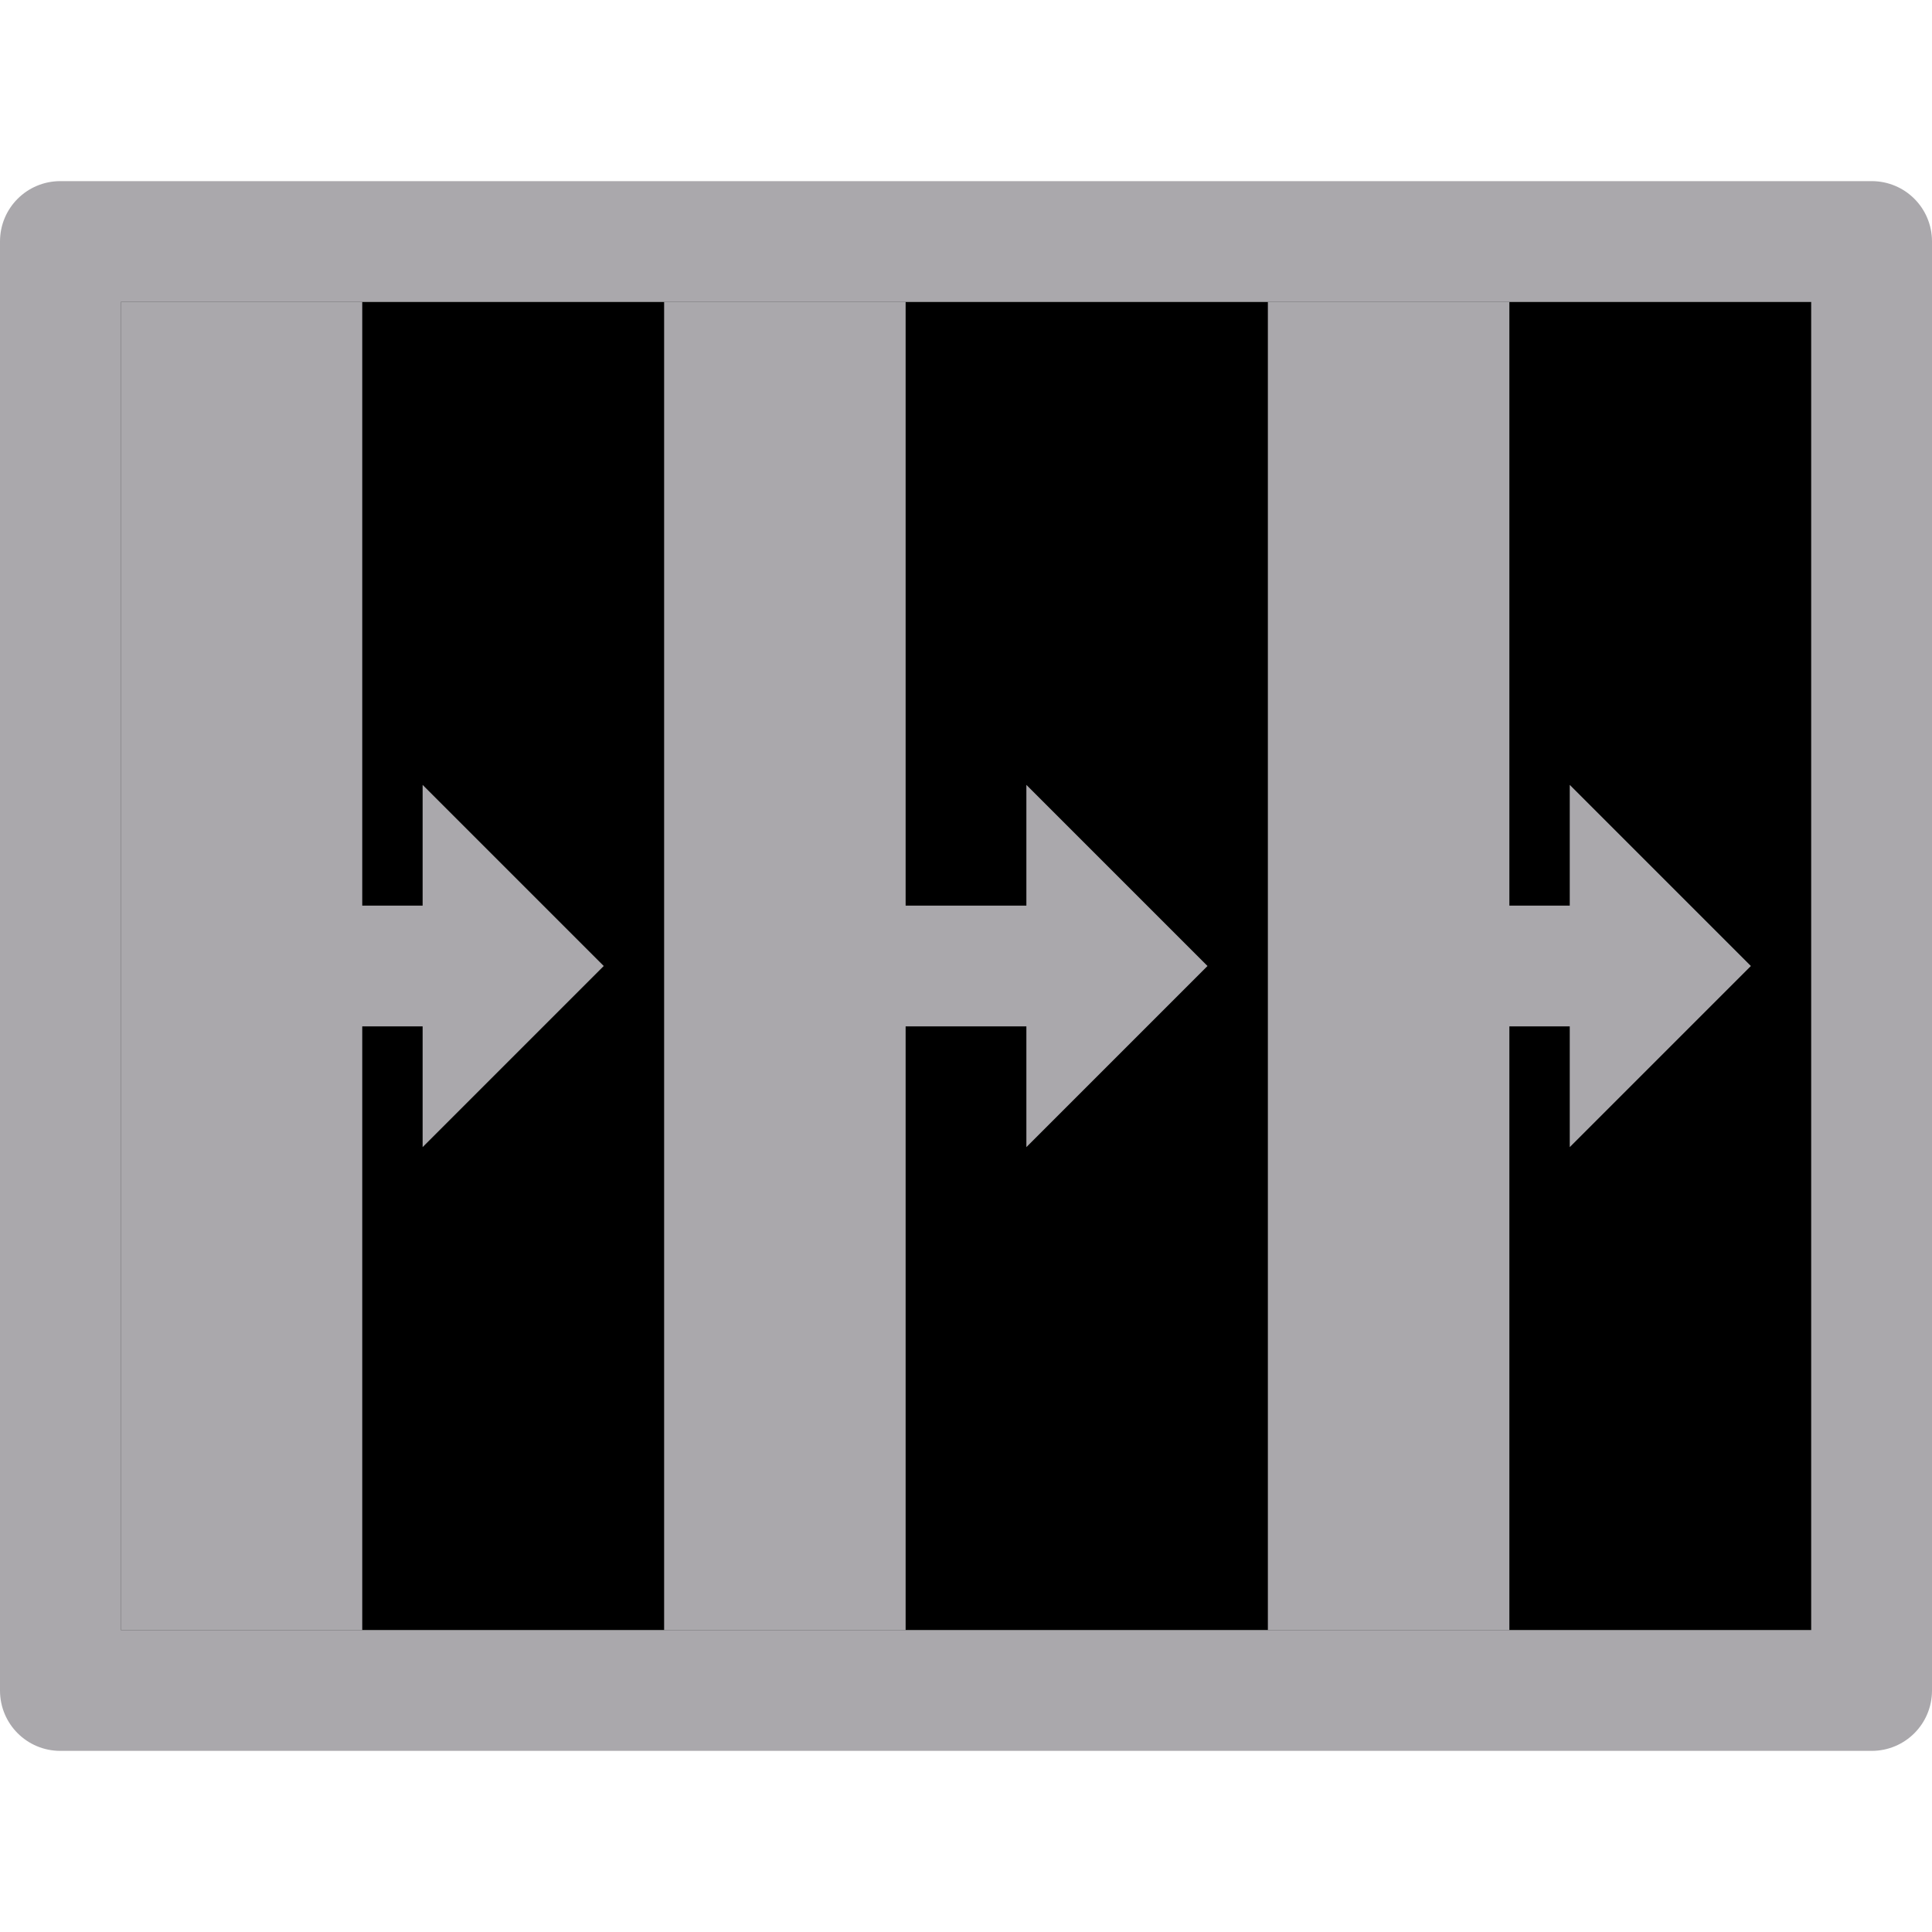
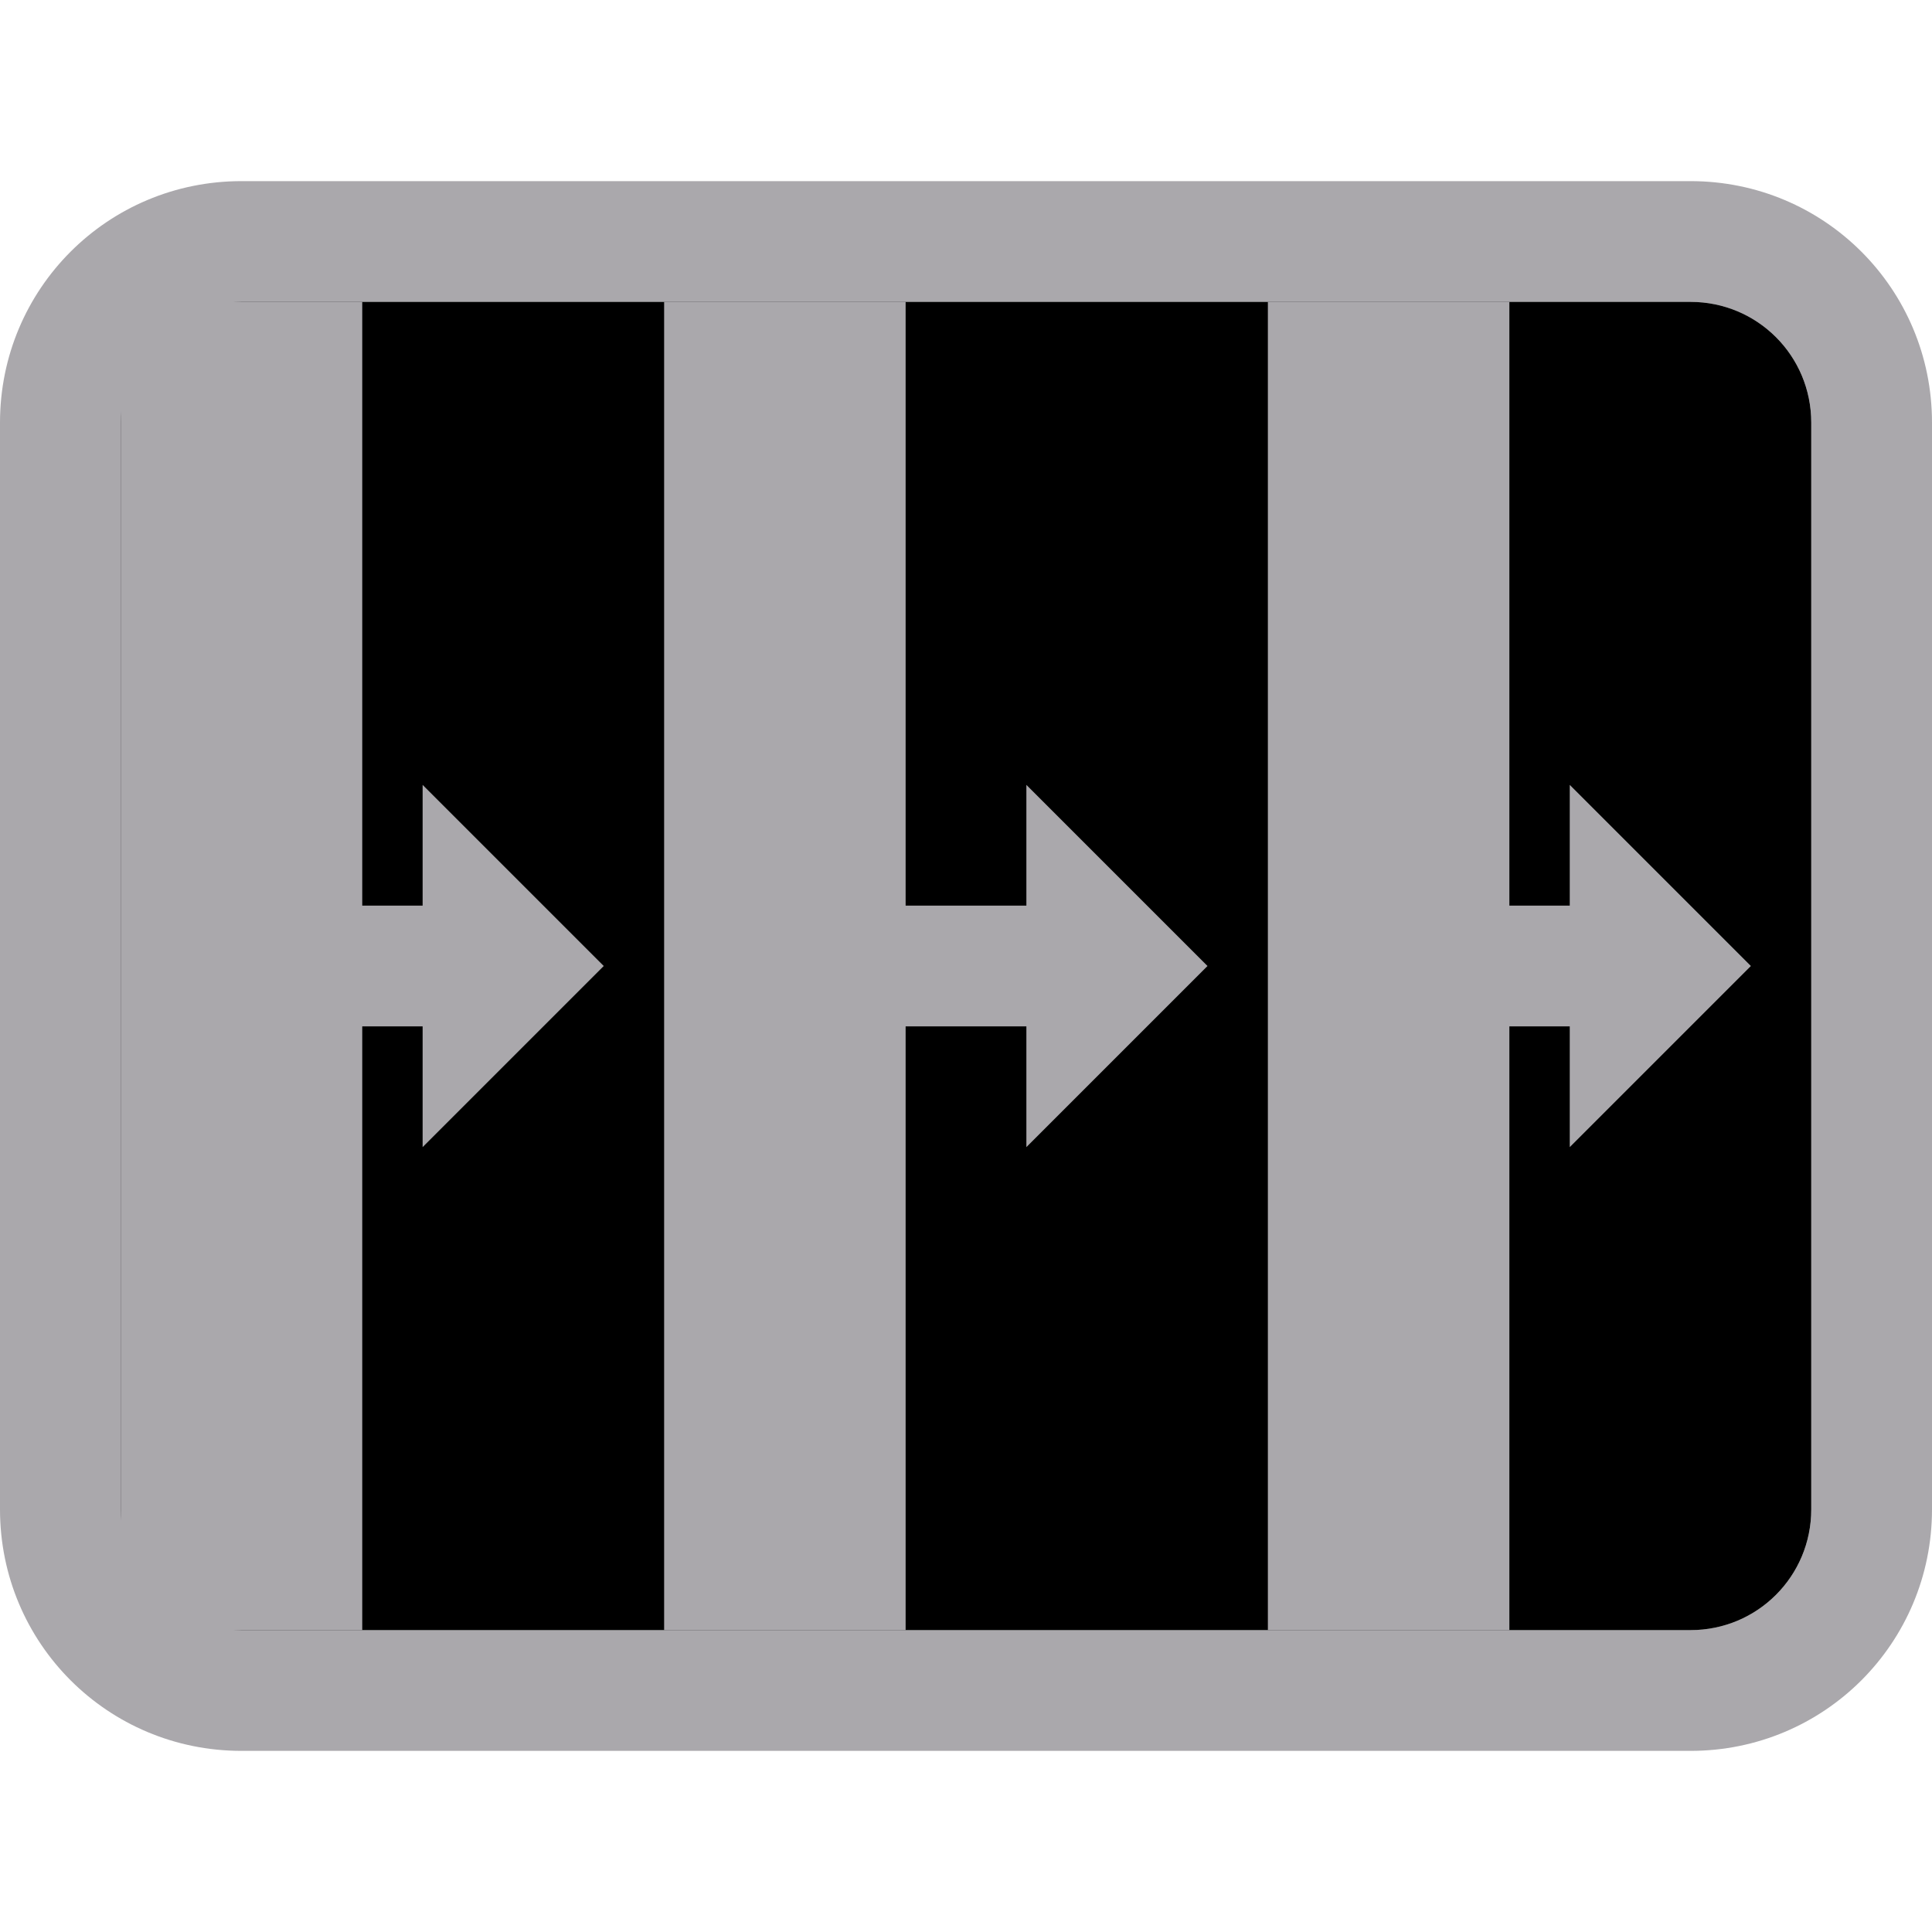
<svg xmlns="http://www.w3.org/2000/svg" height="32" viewBox="0 0 32 32" width="32">
-   <path d="m1 3c-.554 0-1 .446-1 1v24c0 .554.446 1 1 1h30c.554 0 1-.446 1-1v-24c0-.554-.446-1-1-1zm1 2h28v22h-28z" fill="#aaa8ac" />
-   <path d="m2 5h28v22h-28z" fill="#000" />
+   <path d="m4 3c-2.216 0-4 1.784-4 4v18c0 2.216 1.784 4 4 4h24c2.216 0 4-1.784 4-4v-18c0-2.216-1.784-4-4-4zm0 2h24c1.108 0 2 .892 2 2v18c0 1.108-.892 2-2 2h-24c-1.108 0-2-.892-2-2v-18c0-1.108.892-2 2-2z" fill="#aaa8ac" />
+   <path d="m4 5c-1.108 0-2 .892-2 2v18c0 1.108.892 2 2 2h24c1.108 0 2-.892 2-2v-18c0-1.108-.892-2-2-2z" fill="#000" />
  <g fill="#aaa8ac">
    <path d="m10 16-3-3v2h-3v2h3v2z" />
    <path d="m2 5h4v22h-4z" />
    <path d="m20 16-3-3v2h-3v2h3v2z" />
    <path d="m11 5h4v22h-4z" />
    <path d="m29 16-3-3v2h-3v2h3v2z" />
    <path d="m21 5h4v22h-4z" />
  </g>
</svg>
